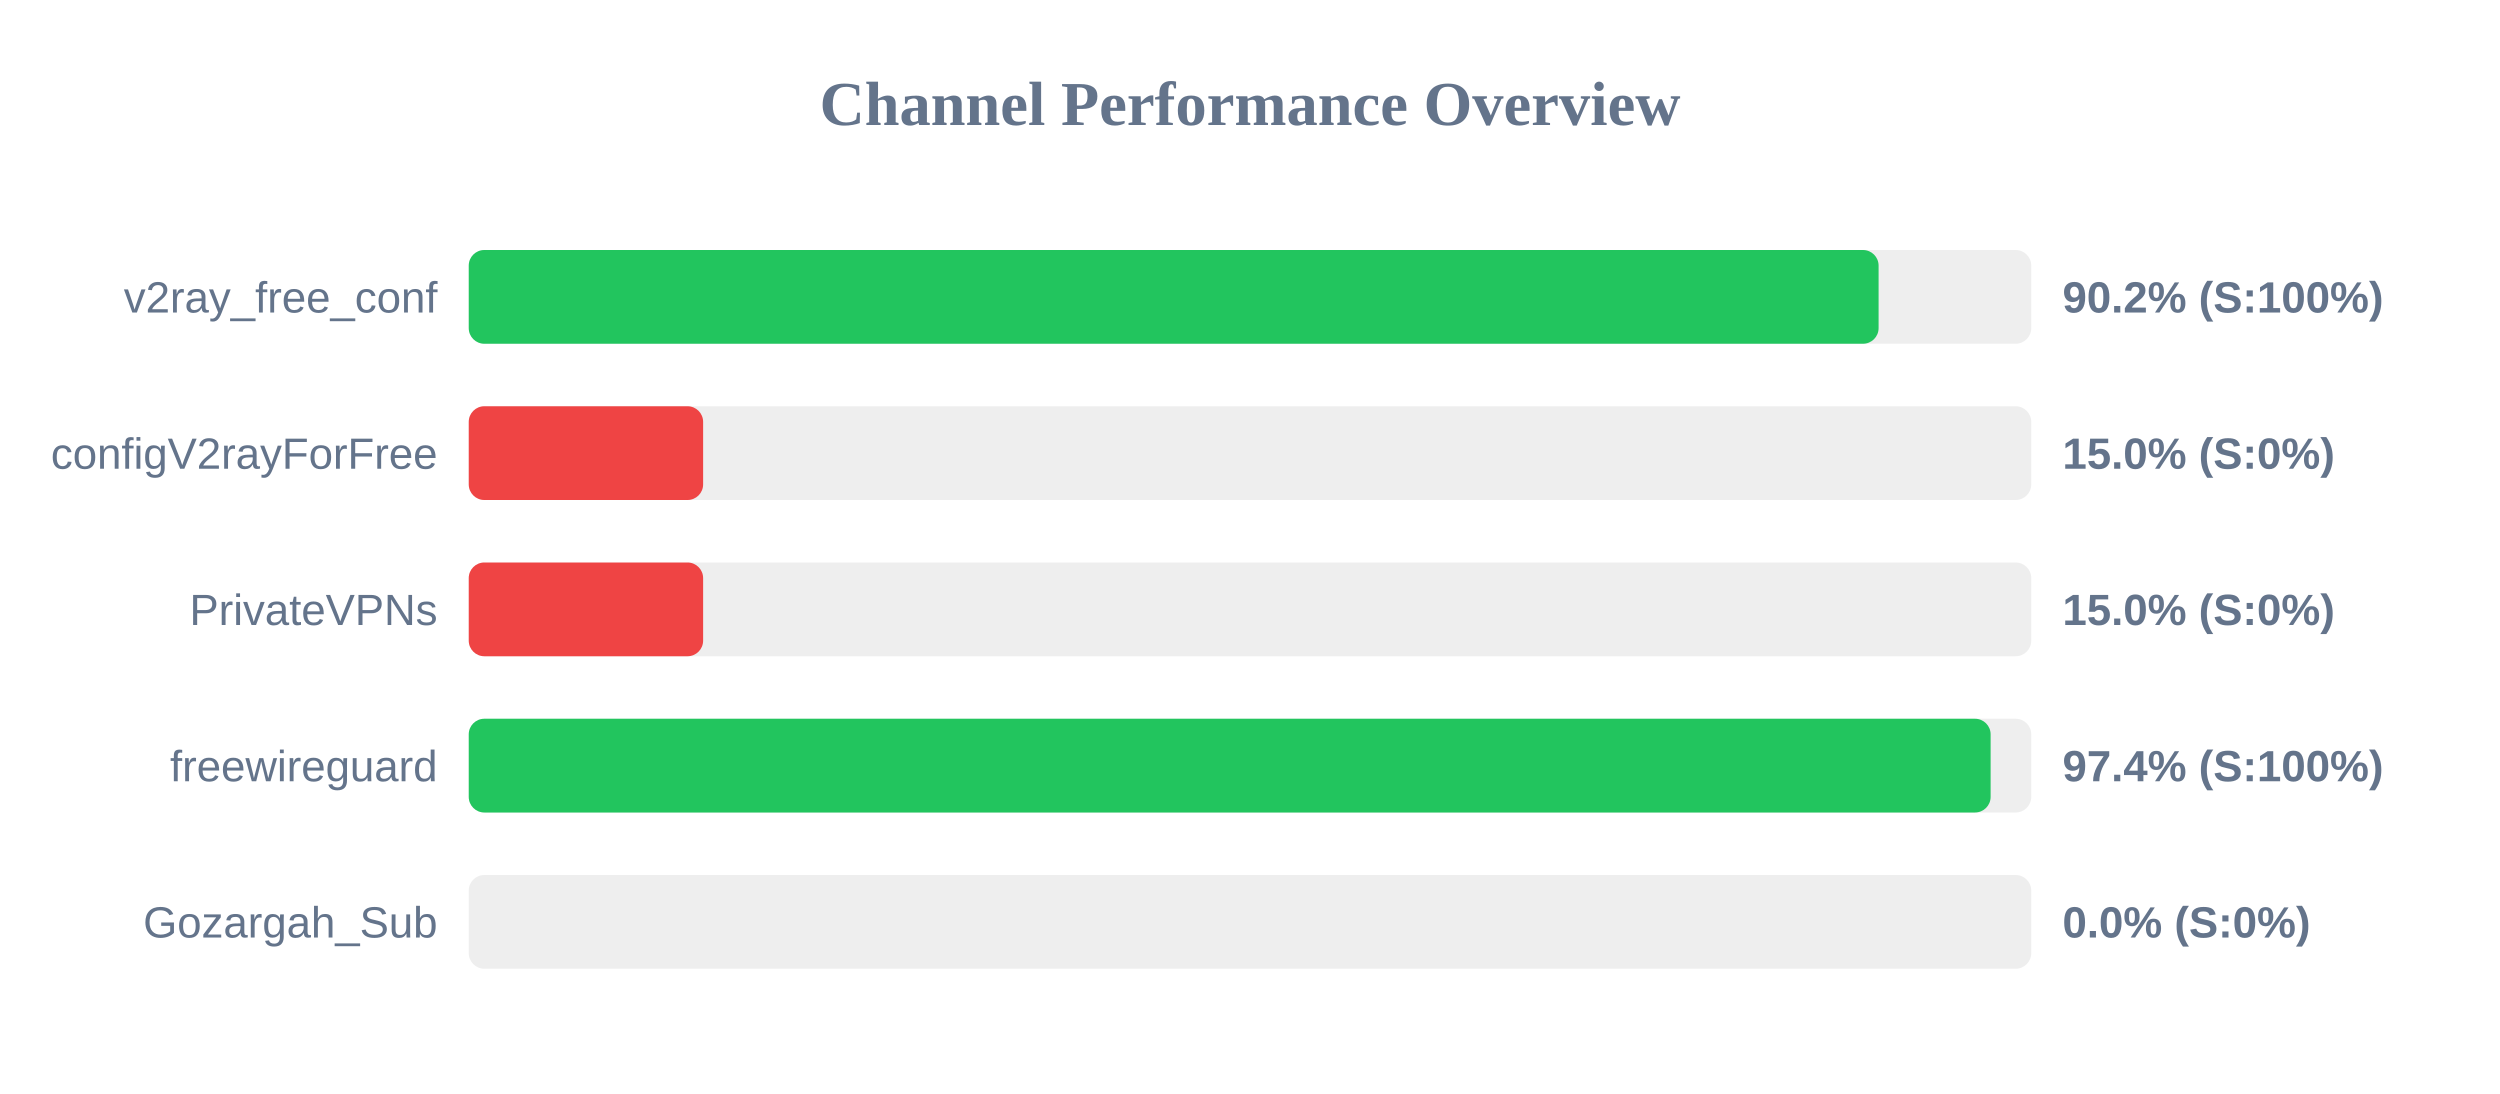
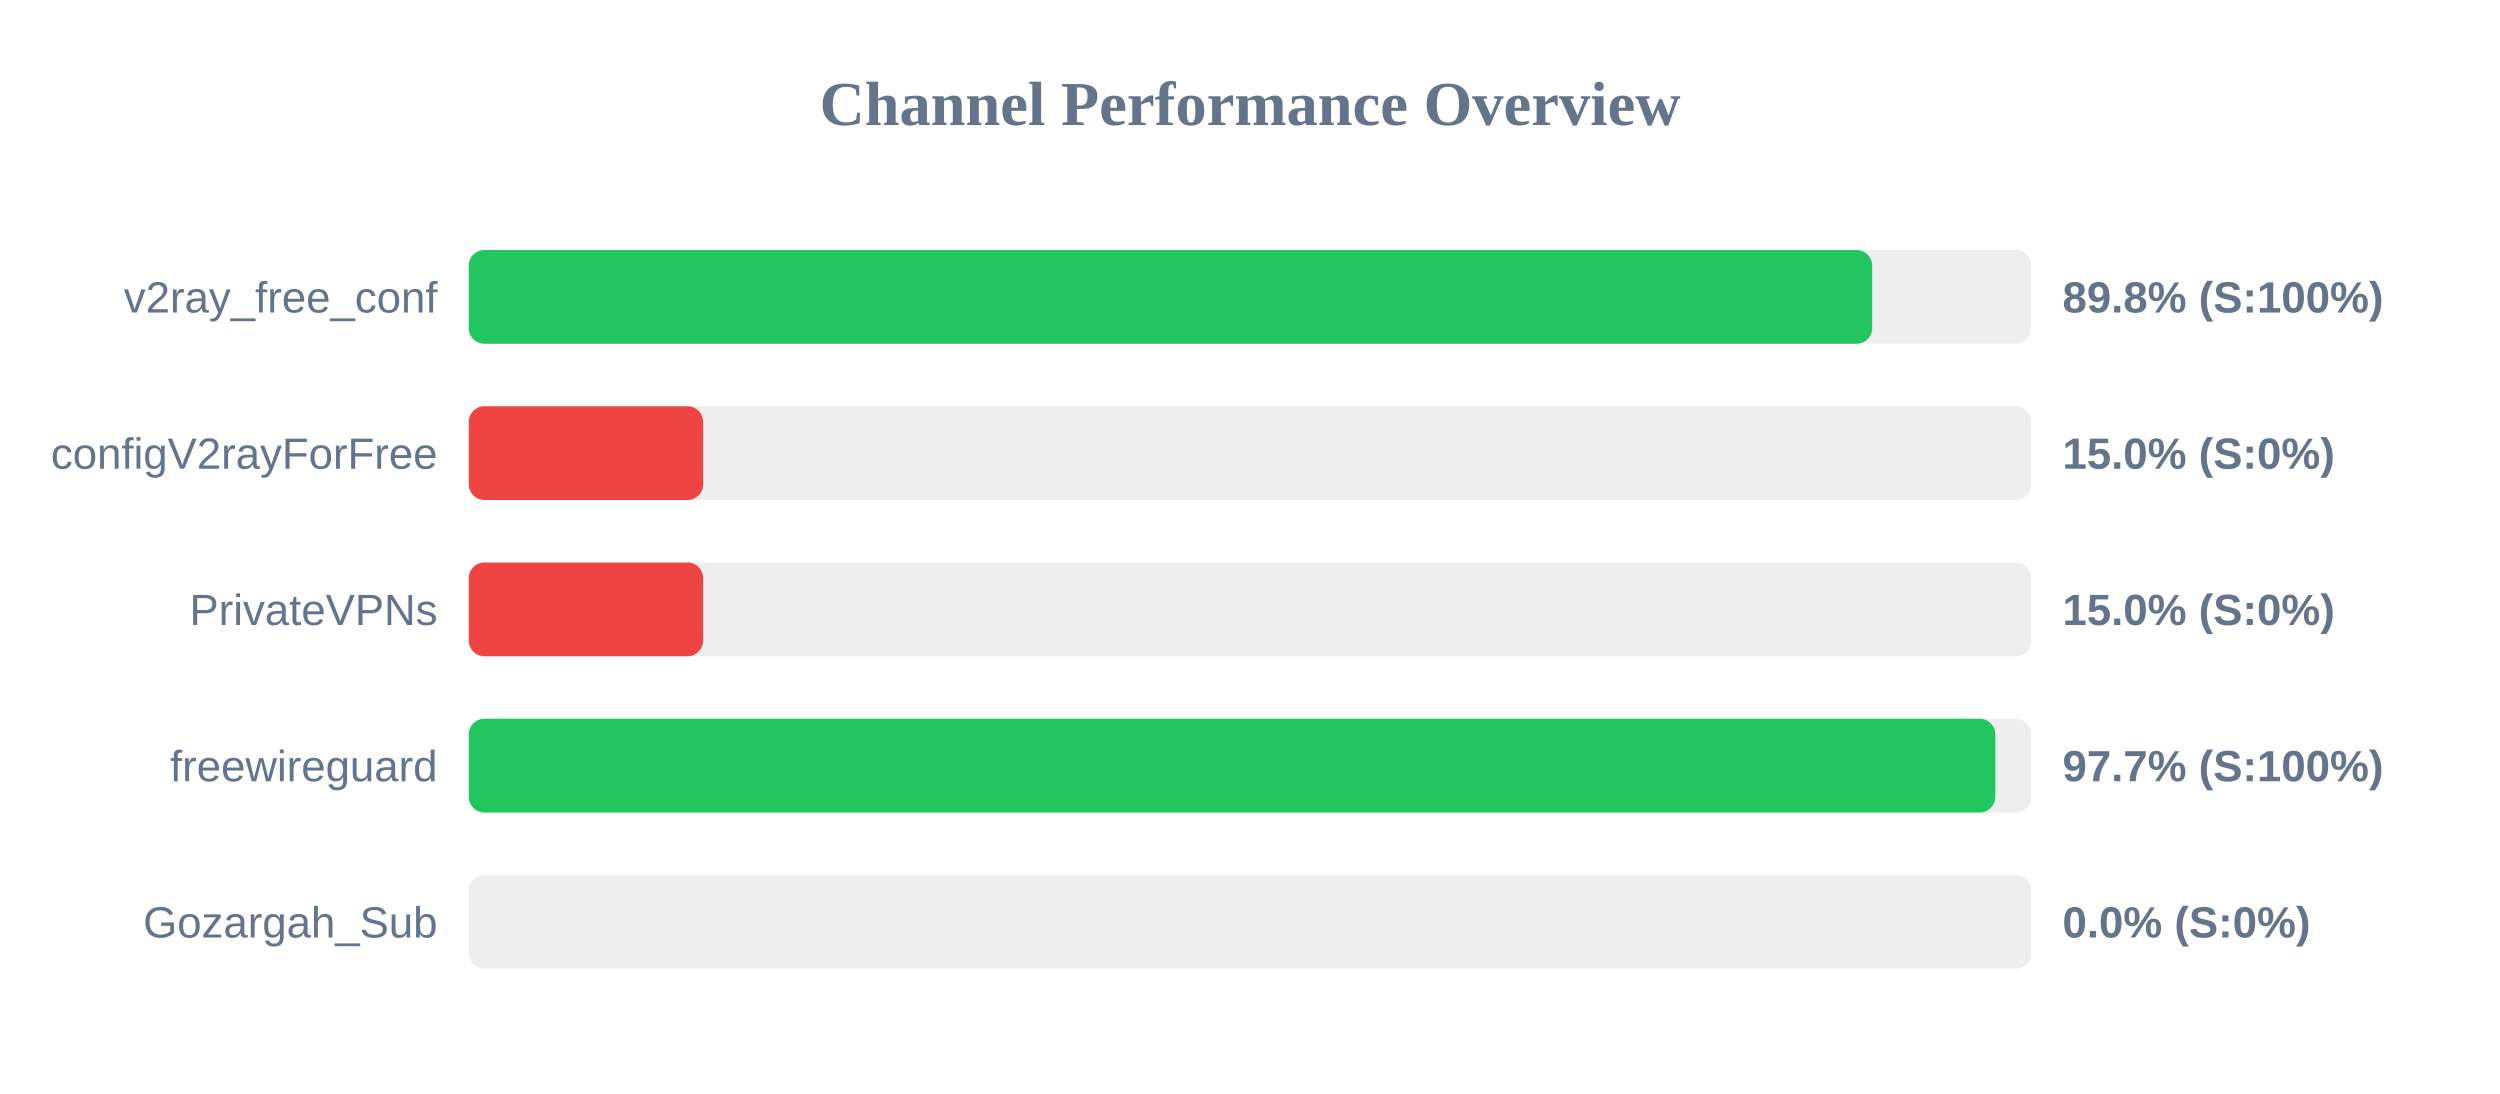
<svg xmlns="http://www.w3.org/2000/svg" width="800" height="350" version="1.1">
  <style>
        .row { font: 14px Arial; fill: #64748b; }
        .score { font: bold 14px Arial; fill: #64748b; }
    </style>
  <text x="400" y="40" text-anchor="middle" font-size="20px" font-weight="bold" fill="#64748b">Channel Performance Overview</text>
  <rect x="150" y="80" width="500" height="30" fill="#eee" rx="5" />
-   <rect x="150" y="80" width="451.15" height="30" fill="#22c55e" rx="5" />
+   <rect x="150" y="80" width="449.1" height="30" fill="#22c55e" rx="5" />
  <text x="140" y="100" text-anchor="end" class="row">v2ray_free_conf</text>
-   <text x="660" y="100" text-anchor="start" class="score">90.2% (S:100%)</text>
+   <text x="660" y="100" text-anchor="start" class="score">89.8% (S:100%)</text>
  <rect x="150" y="130" width="500" height="30" fill="#eee" rx="5" />
  <rect x="150" y="130" width="75.0" height="30" fill="#ef4444" rx="5" />
  <text x="140" y="150" text-anchor="end" class="row">configV2rayForFree</text>
  <text x="660" y="150" text-anchor="start" class="score">15.0% (S:0%)</text>
  <rect x="150" y="180" width="500" height="30" fill="#eee" rx="5" />
  <rect x="150" y="180" width="75.0" height="30" fill="#ef4444" rx="5" />
  <text x="140" y="200" text-anchor="end" class="row">PrivateVPNs</text>
  <text x="660" y="200" text-anchor="start" class="score">15.0% (S:0%)</text>
  <rect x="150" y="230" width="500" height="30" fill="#eee" rx="5" />
-   <rect x="150" y="230" width="487.0" height="30" fill="#22c55e" rx="5" />
+   <rect x="150" y="230" width="488.5" height="30" fill="#22c55e" rx="5" />
  <text x="140" y="250" text-anchor="end" class="row">freewireguard</text>
-   <text x="660" y="250" text-anchor="start" class="score">97.4% (S:100%)</text>
+   <text x="660" y="250" text-anchor="start" class="score">97.7% (S:100%)</text>
  <rect x="150" y="280" width="500" height="30" fill="#eee" rx="5" />
  <rect x="150" y="280" width="0.0" height="30" fill="#ef4444" rx="5" />
  <text x="140" y="300" text-anchor="end" class="row">Gozargah_Sub</text>
  <text x="660" y="300" text-anchor="start" class="score">0.0% (S:0%)</text>
</svg>
